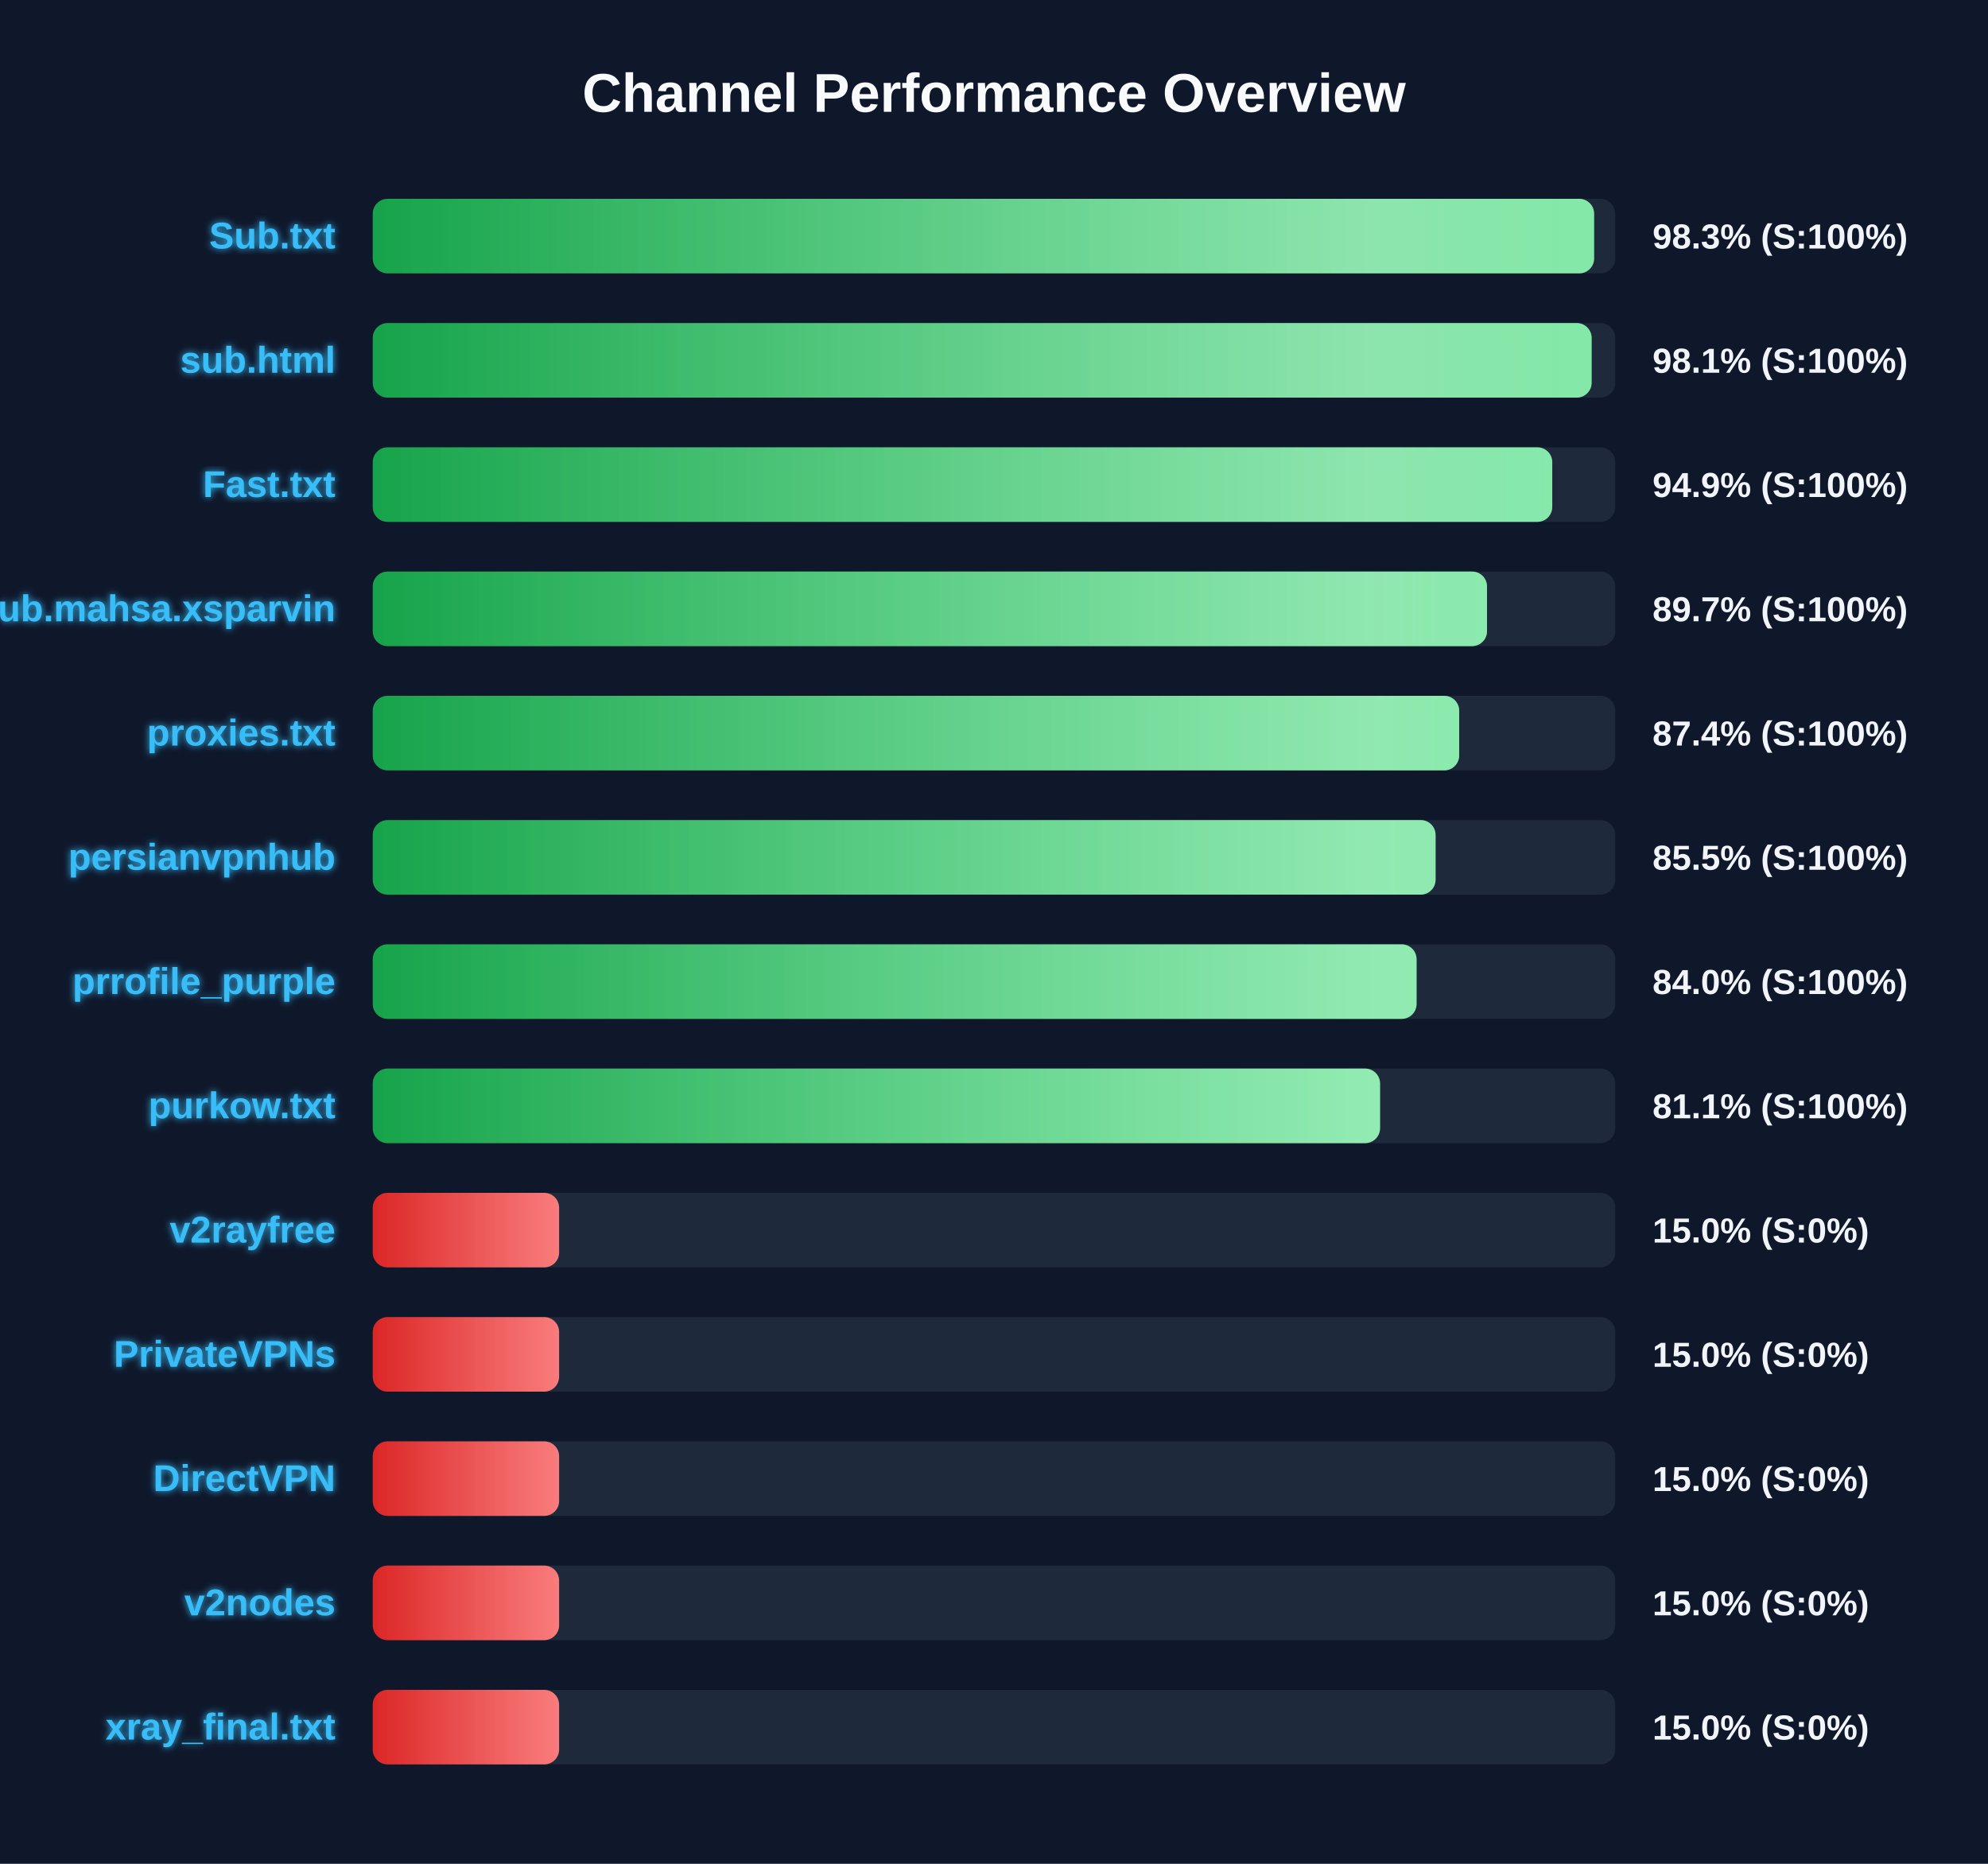
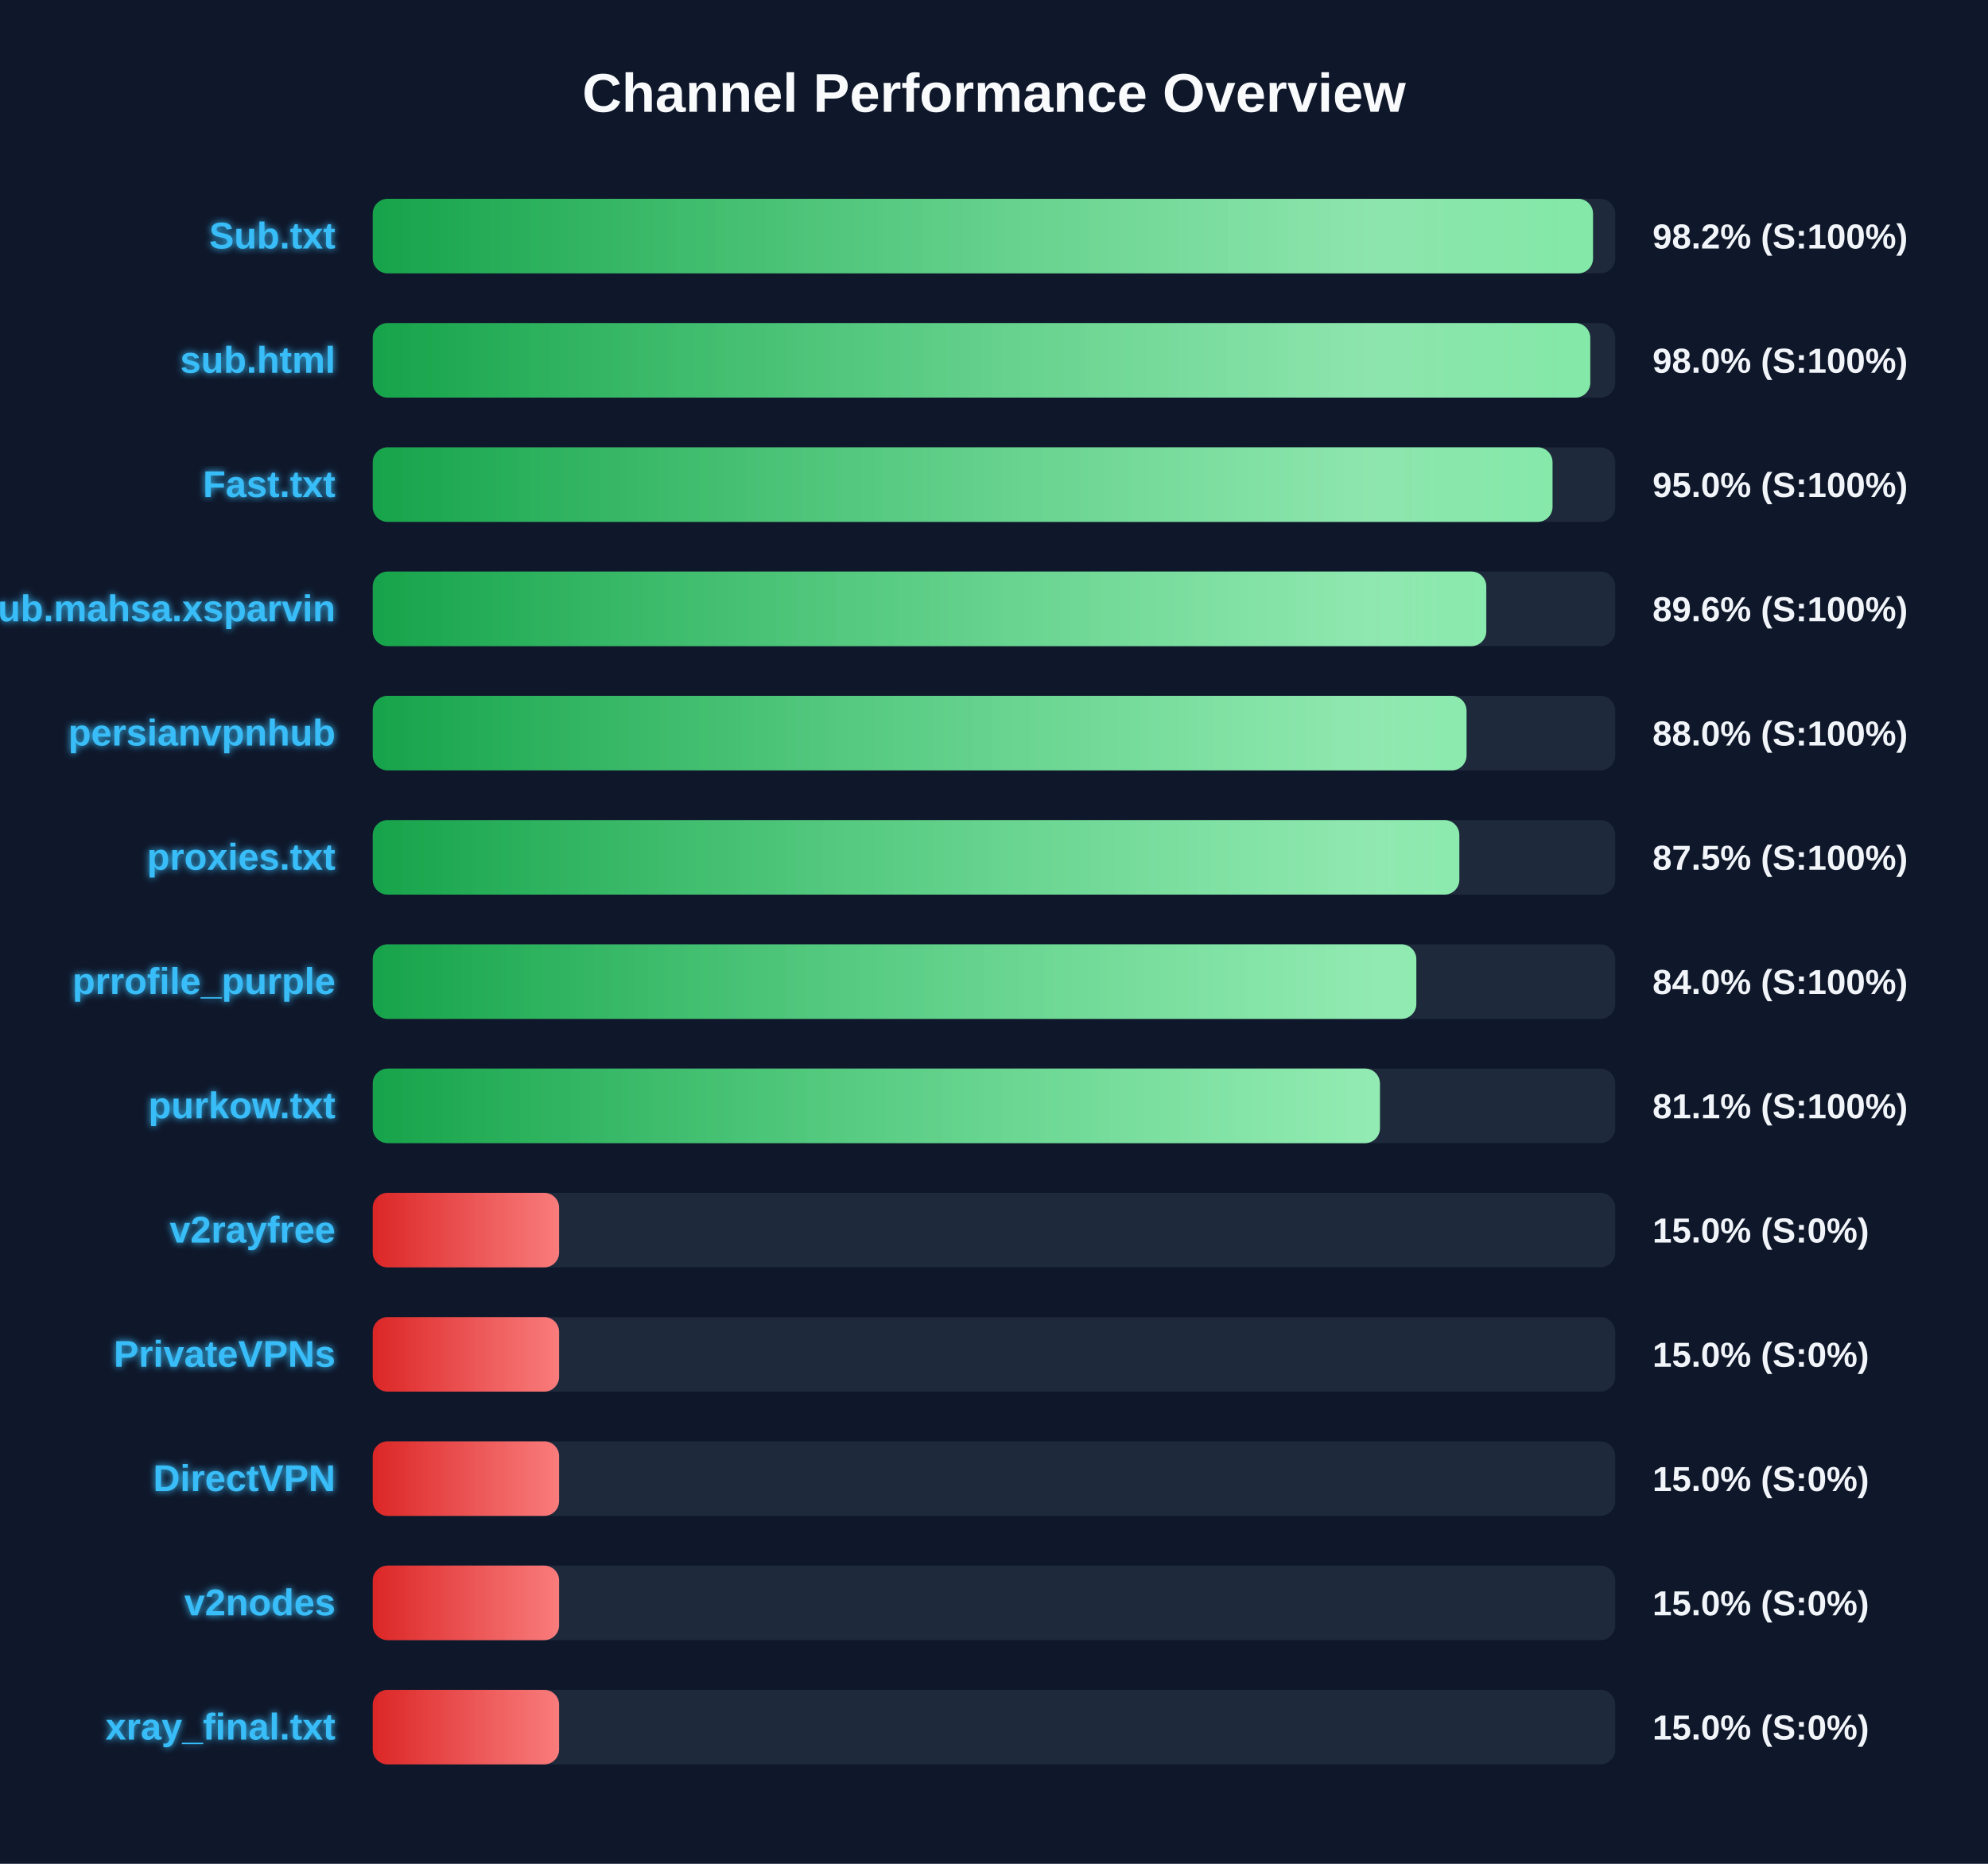
<svg xmlns="http://www.w3.org/2000/svg" width="800" height="750" version="1.1">
  <defs>
    <linearGradient id="grad-green" x1="0%" y1="0%" x2="100%" y2="0%">
      <stop offset="0%" stop-color="#16a34a" />
      <stop offset="100%" stop-color="#4ade80" />
    </linearGradient>
    <linearGradient id="grad-yellow" x1="0%" y1="0%" x2="100%" y2="0%">
      <stop offset="0%" stop-color="#ca8a04" />
      <stop offset="100%" stop-color="#fde047" />
    </linearGradient>
    <linearGradient id="grad-red" x1="0%" y1="0%" x2="100%" y2="0%">
      <stop offset="0%" stop-color="#dc2626" />
      <stop offset="100%" stop-color="#f87171" />
    </linearGradient>
    <linearGradient id="shimmer" x1="0%" y1="0%" x2="100%" y2="0%">
      <stop offset="0%" stop-color="rgba(255,255,255,0)" />
      <stop offset="50%" stop-color="rgba(255,255,255,0.4)" />
      <stop offset="100%" stop-color="rgba(255,255,255,0)" />
    </linearGradient>
    <filter id="glow" x="-20%" y="-20%" width="140%" height="140%">
      <feGaussianBlur stdDeviation="1.5" result="blur" />
      <feComposite in="SourceGraphic" in2="blur" operator="over" />
    </filter>
  </defs>
  <style>
        .bg-rect { fill: #0f172a; }
        .title { font: bold 22px 'Segoe UI', Arial, sans-serif; fill: #f8fafc; }
        .row { font: bold 15px 'Segoe UI', Arial, sans-serif; fill: #38bdf8; filter: url(#glow); }
        .score { font: bold 14px 'Segoe UI', Arial, sans-serif; fill: #f1f5f9; }
        @keyframes shimmer-anim {
            0% { transform: translateX(-100%); }
            100% { transform: translateX(200%); }
        }
        .shimmer-rect {
            animation: shimmer-anim 2.5s infinite linear;
        }
    </style>
  <rect width="100%" height="100%" class="bg-rect" />
  <text x="400" y="45" text-anchor="middle" class="title">Channel Performance Overview</text>
  <rect x="150" y="80" width="500" height="30" fill="#1e293b" rx="6" />
  <clipPath id="clip-0">
-     <rect x="150" y="80" width="491.5" height="30" rx="6" />
+     <rect x="150" y="80" width="491.05" height="30" rx="6" />
  </clipPath>
-   <rect x="150" y="80" width="491.5" height="30" fill="url(#grad-green)" rx="6" />
+   <rect x="150" y="80" width="491.05" height="30" fill="url(#grad-green)" rx="6" />
  <g clip-path="url(#clip-0)">
    <rect x="150" y="80" width="100%" height="30" fill="url(#shimmer)" class="shimmer-rect" />
  </g>
  <text x="135" y="100" text-anchor="end" class="row">Sub.txt</text>
-   <text x="665" y="100" text-anchor="start" class="score">98.3% (S:100%)</text>
+   <text x="665" y="100" text-anchor="start" class="score">98.2% (S:100%)</text>
  <rect x="150" y="130" width="500" height="30" fill="#1e293b" rx="6" />
  <clipPath id="clip-1">
-     <rect x="150" y="130" width="490.5" height="30" rx="6" />
+     <rect x="150" y="130" width="489.95" height="30" rx="6" />
  </clipPath>
-   <rect x="150" y="130" width="490.5" height="30" fill="url(#grad-green)" rx="6" />
+   <rect x="150" y="130" width="489.95" height="30" fill="url(#grad-green)" rx="6" />
  <g clip-path="url(#clip-1)">
    <rect x="150" y="130" width="100%" height="30" fill="url(#shimmer)" class="shimmer-rect" />
  </g>
  <text x="135" y="150" text-anchor="end" class="row">sub.html</text>
-   <text x="665" y="150" text-anchor="start" class="score">98.1% (S:100%)</text>
+   <text x="665" y="150" text-anchor="start" class="score">98.0% (S:100%)</text>
  <rect x="150" y="180" width="500" height="30" fill="#1e293b" rx="6" />
  <clipPath id="clip-2">
-     <rect x="150" y="180" width="474.65" height="30" rx="6" />
+     <rect x="150" y="180" width="474.75" height="30" rx="6" />
  </clipPath>
-   <rect x="150" y="180" width="474.65" height="30" fill="url(#grad-green)" rx="6" />
+   <rect x="150" y="180" width="474.75" height="30" fill="url(#grad-green)" rx="6" />
  <g clip-path="url(#clip-2)">
    <rect x="150" y="180" width="100%" height="30" fill="url(#shimmer)" class="shimmer-rect" />
  </g>
  <text x="135" y="200" text-anchor="end" class="row">Fast.txt</text>
-   <text x="665" y="200" text-anchor="start" class="score">94.9% (S:100%)</text>
+   <text x="665" y="200" text-anchor="start" class="score">95.0% (S:100%)</text>
  <rect x="150" y="230" width="500" height="30" fill="#1e293b" rx="6" />
  <clipPath id="clip-3">
-     <rect x="150" y="230" width="448.4" height="30" rx="6" />
+     <rect x="150" y="230" width="448.1" height="30" rx="6" />
  </clipPath>
-   <rect x="150" y="230" width="448.4" height="30" fill="url(#grad-green)" rx="6" />
+   <rect x="150" y="230" width="448.1" height="30" fill="url(#grad-green)" rx="6" />
  <g clip-path="url(#clip-3)">
    <rect x="150" y="230" width="100%" height="30" fill="url(#shimmer)" class="shimmer-rect" />
  </g>
  <text x="135" y="250" text-anchor="end" class="row">Sub.mahsa.xsparvin</text>
-   <text x="665" y="250" text-anchor="start" class="score">89.7% (S:100%)</text>
+   <text x="665" y="250" text-anchor="start" class="score">89.6% (S:100%)</text>
  <rect x="150" y="280" width="500" height="30" fill="#1e293b" rx="6" />
  <clipPath id="clip-4">
-     <rect x="150" y="280" width="437.2" height="30" rx="6" />
+     <rect x="150" y="280" width="440.15" height="30" rx="6" />
  </clipPath>
-   <rect x="150" y="280" width="437.2" height="30" fill="url(#grad-green)" rx="6" />
+   <rect x="150" y="280" width="440.15" height="30" fill="url(#grad-green)" rx="6" />
  <g clip-path="url(#clip-4)">
    <rect x="150" y="280" width="100%" height="30" fill="url(#shimmer)" class="shimmer-rect" />
  </g>
-   <text x="135" y="300" text-anchor="end" class="row">proxies.txt</text>
-   <text x="665" y="300" text-anchor="start" class="score">87.4% (S:100%)</text>
+   <text x="135" y="300" text-anchor="end" class="row">persianvpnhub</text>
+   <text x="665" y="300" text-anchor="start" class="score">88.0% (S:100%)</text>
  <rect x="150" y="330" width="500" height="30" fill="#1e293b" rx="6" />
  <clipPath id="clip-5">
-     <rect x="150" y="330" width="427.7" height="30" rx="6" />
+     <rect x="150" y="330" width="437.25" height="30" rx="6" />
  </clipPath>
-   <rect x="150" y="330" width="427.7" height="30" fill="url(#grad-green)" rx="6" />
+   <rect x="150" y="330" width="437.25" height="30" fill="url(#grad-green)" rx="6" />
  <g clip-path="url(#clip-5)">
    <rect x="150" y="330" width="100%" height="30" fill="url(#shimmer)" class="shimmer-rect" />
  </g>
-   <text x="135" y="350" text-anchor="end" class="row">persianvpnhub</text>
-   <text x="665" y="350" text-anchor="start" class="score">85.5% (S:100%)</text>
+   <text x="135" y="350" text-anchor="end" class="row">proxies.txt</text>
+   <text x="665" y="350" text-anchor="start" class="score">87.5% (S:100%)</text>
  <rect x="150" y="380" width="500" height="30" fill="#1e293b" rx="6" />
  <clipPath id="clip-6">
-     <rect x="150" y="380" width="420.05" height="30" rx="6" />
+     <rect x="150" y="380" width="419.95" height="30" rx="6" />
  </clipPath>
-   <rect x="150" y="380" width="420.05" height="30" fill="url(#grad-green)" rx="6" />
+   <rect x="150" y="380" width="419.95" height="30" fill="url(#grad-green)" rx="6" />
  <g clip-path="url(#clip-6)">
    <rect x="150" y="380" width="100%" height="30" fill="url(#shimmer)" class="shimmer-rect" />
  </g>
  <text x="135" y="400" text-anchor="end" class="row">prrofile_purple</text>
  <text x="665" y="400" text-anchor="start" class="score">84.0% (S:100%)</text>
  <rect x="150" y="430" width="500" height="30" fill="#1e293b" rx="6" />
  <clipPath id="clip-7">
-     <rect x="150" y="430" width="405.35" height="30" rx="6" />
+     <rect x="150" y="430" width="405.3" height="30" rx="6" />
  </clipPath>
-   <rect x="150" y="430" width="405.35" height="30" fill="url(#grad-green)" rx="6" />
+   <rect x="150" y="430" width="405.3" height="30" fill="url(#grad-green)" rx="6" />
  <g clip-path="url(#clip-7)">
    <rect x="150" y="430" width="100%" height="30" fill="url(#shimmer)" class="shimmer-rect" />
  </g>
  <text x="135" y="450" text-anchor="end" class="row">purkow.txt</text>
  <text x="665" y="450" text-anchor="start" class="score">81.1% (S:100%)</text>
  <rect x="150" y="480" width="500" height="30" fill="#1e293b" rx="6" />
  <clipPath id="clip-8">
    <rect x="150" y="480" width="75.0" height="30" rx="6" />
  </clipPath>
  <rect x="150" y="480" width="75.0" height="30" fill="url(#grad-red)" rx="6" />
  <g clip-path="url(#clip-8)">
    <rect x="150" y="480" width="100%" height="30" fill="url(#shimmer)" class="shimmer-rect" />
  </g>
  <text x="135" y="500" text-anchor="end" class="row">v2rayfree</text>
  <text x="665" y="500" text-anchor="start" class="score">15.0% (S:0%)</text>
  <rect x="150" y="530" width="500" height="30" fill="#1e293b" rx="6" />
  <clipPath id="clip-9">
    <rect x="150" y="530" width="75.0" height="30" rx="6" />
  </clipPath>
  <rect x="150" y="530" width="75.0" height="30" fill="url(#grad-red)" rx="6" />
  <g clip-path="url(#clip-9)">
    <rect x="150" y="530" width="100%" height="30" fill="url(#shimmer)" class="shimmer-rect" />
  </g>
  <text x="135" y="550" text-anchor="end" class="row">PrivateVPNs</text>
  <text x="665" y="550" text-anchor="start" class="score">15.0% (S:0%)</text>
  <rect x="150" y="580" width="500" height="30" fill="#1e293b" rx="6" />
  <clipPath id="clip-10">
    <rect x="150" y="580" width="75.0" height="30" rx="6" />
  </clipPath>
  <rect x="150" y="580" width="75.0" height="30" fill="url(#grad-red)" rx="6" />
  <g clip-path="url(#clip-10)">
    <rect x="150" y="580" width="100%" height="30" fill="url(#shimmer)" class="shimmer-rect" />
  </g>
  <text x="135" y="600" text-anchor="end" class="row">DirectVPN</text>
  <text x="665" y="600" text-anchor="start" class="score">15.0% (S:0%)</text>
  <rect x="150" y="630" width="500" height="30" fill="#1e293b" rx="6" />
  <clipPath id="clip-11">
    <rect x="150" y="630" width="75.0" height="30" rx="6" />
  </clipPath>
  <rect x="150" y="630" width="75.0" height="30" fill="url(#grad-red)" rx="6" />
  <g clip-path="url(#clip-11)">
    <rect x="150" y="630" width="100%" height="30" fill="url(#shimmer)" class="shimmer-rect" />
  </g>
  <text x="135" y="650" text-anchor="end" class="row">v2nodes</text>
  <text x="665" y="650" text-anchor="start" class="score">15.0% (S:0%)</text>
  <rect x="150" y="680" width="500" height="30" fill="#1e293b" rx="6" />
  <clipPath id="clip-12">
    <rect x="150" y="680" width="75.0" height="30" rx="6" />
  </clipPath>
  <rect x="150" y="680" width="75.0" height="30" fill="url(#grad-red)" rx="6" />
  <g clip-path="url(#clip-12)">
    <rect x="150" y="680" width="100%" height="30" fill="url(#shimmer)" class="shimmer-rect" />
  </g>
  <text x="135" y="700" text-anchor="end" class="row">xray_final.txt</text>
  <text x="665" y="700" text-anchor="start" class="score">15.0% (S:0%)</text>
</svg>
